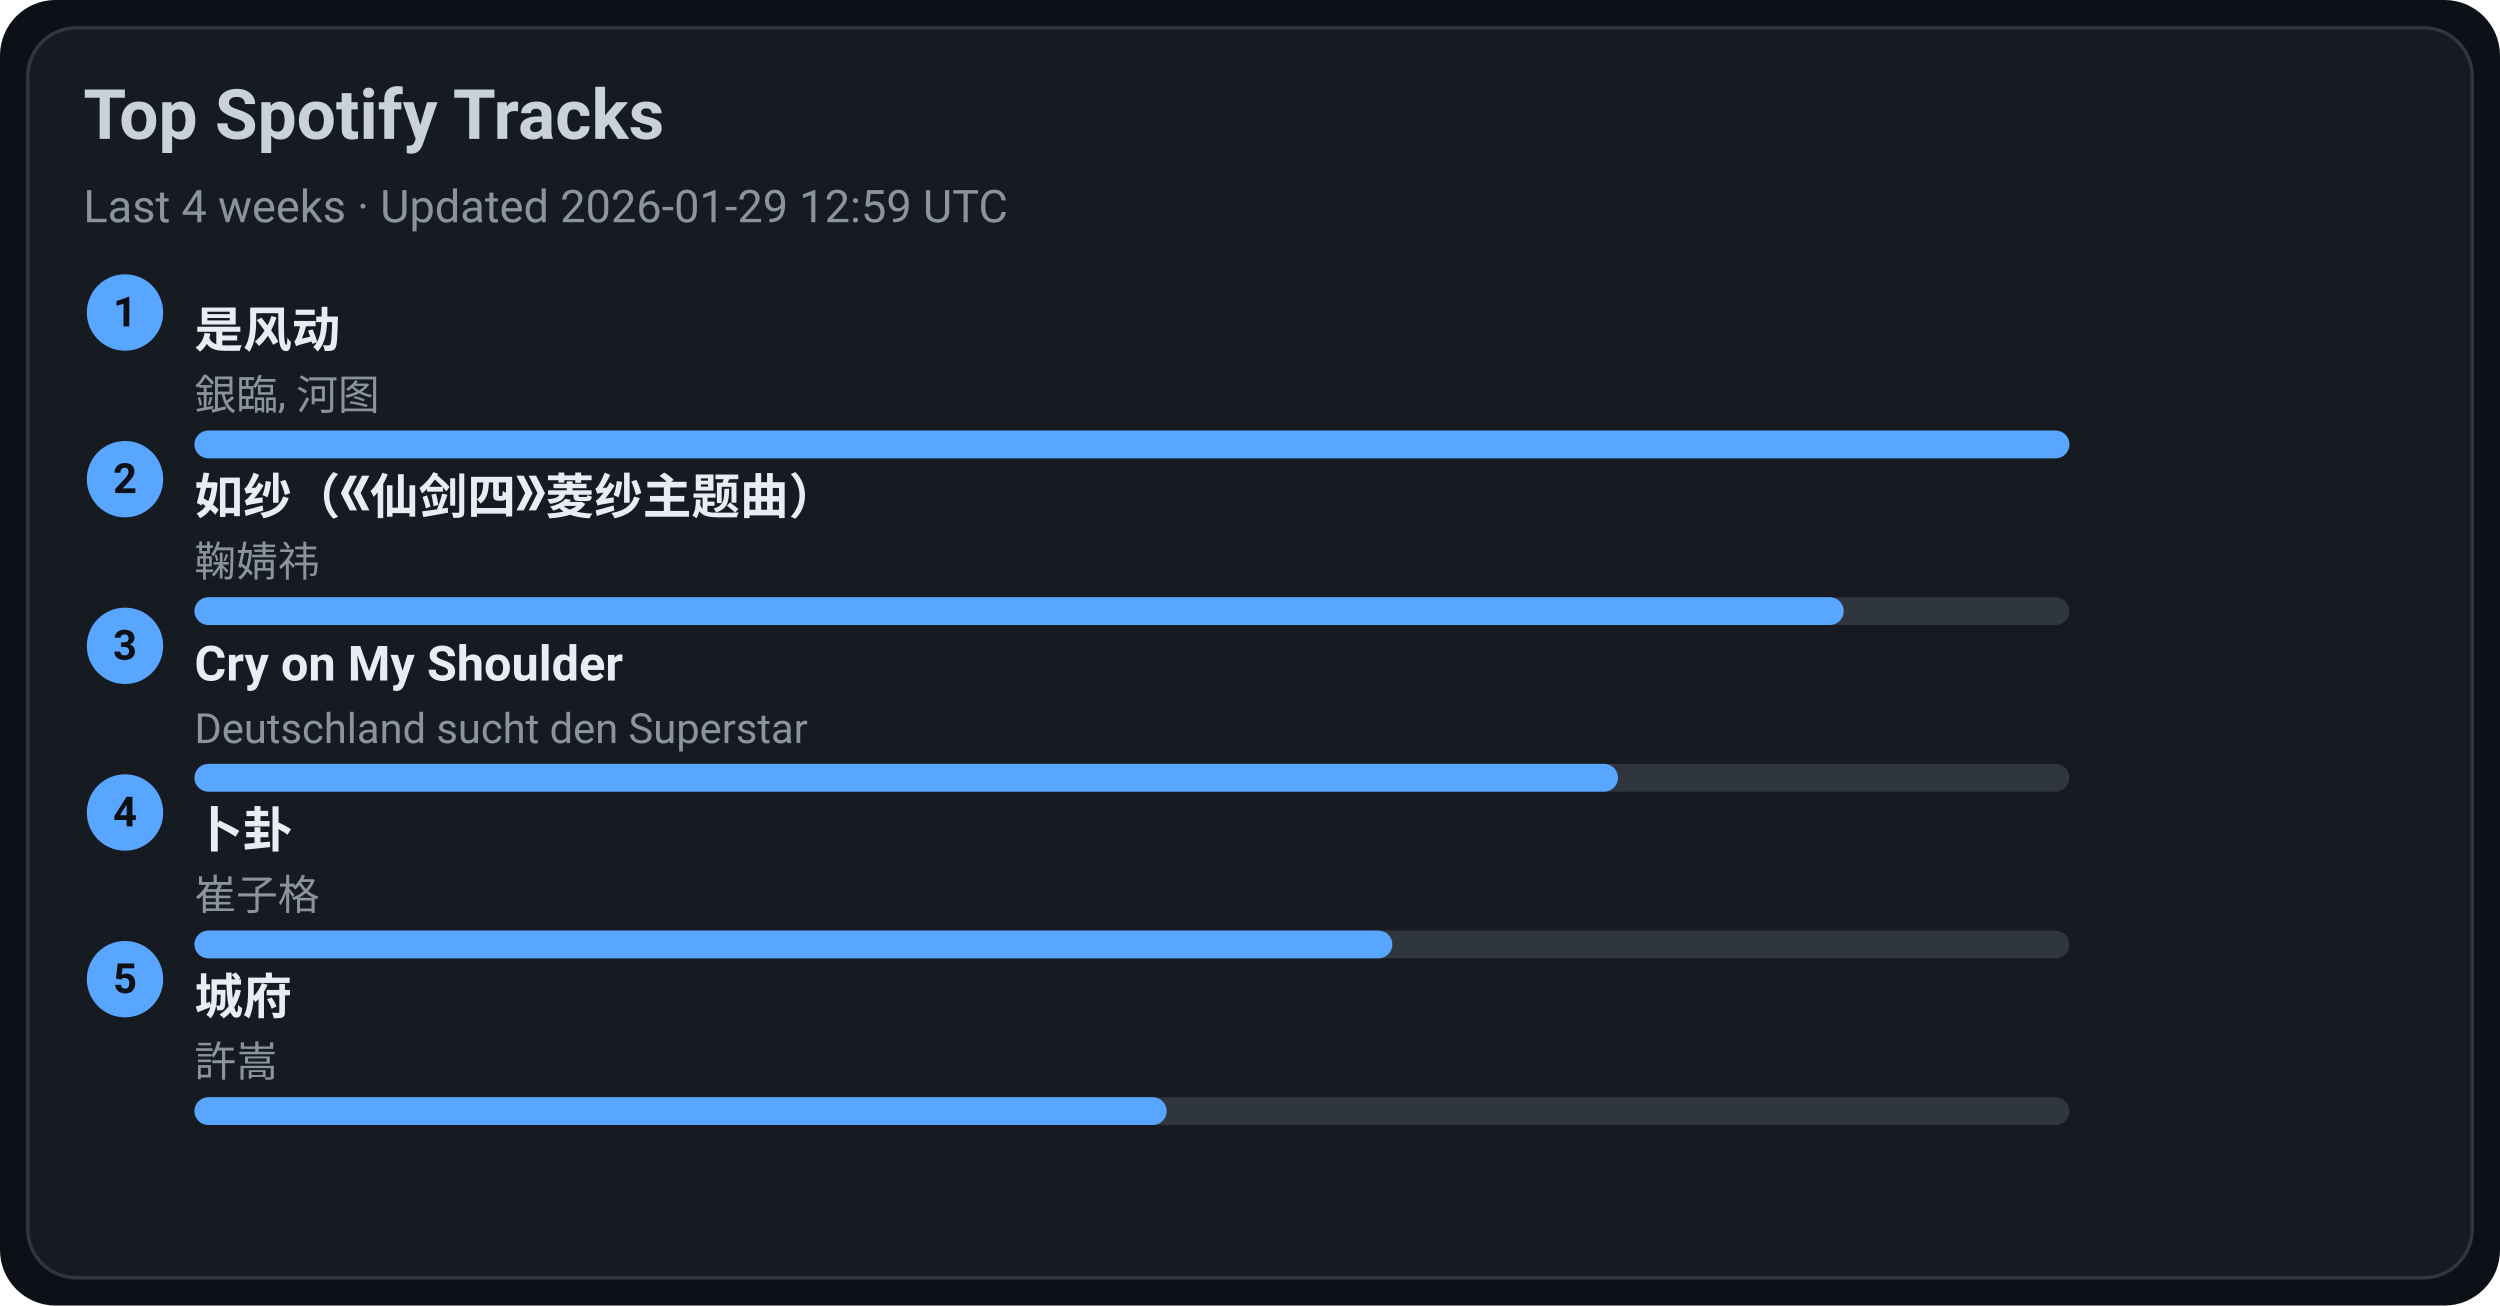
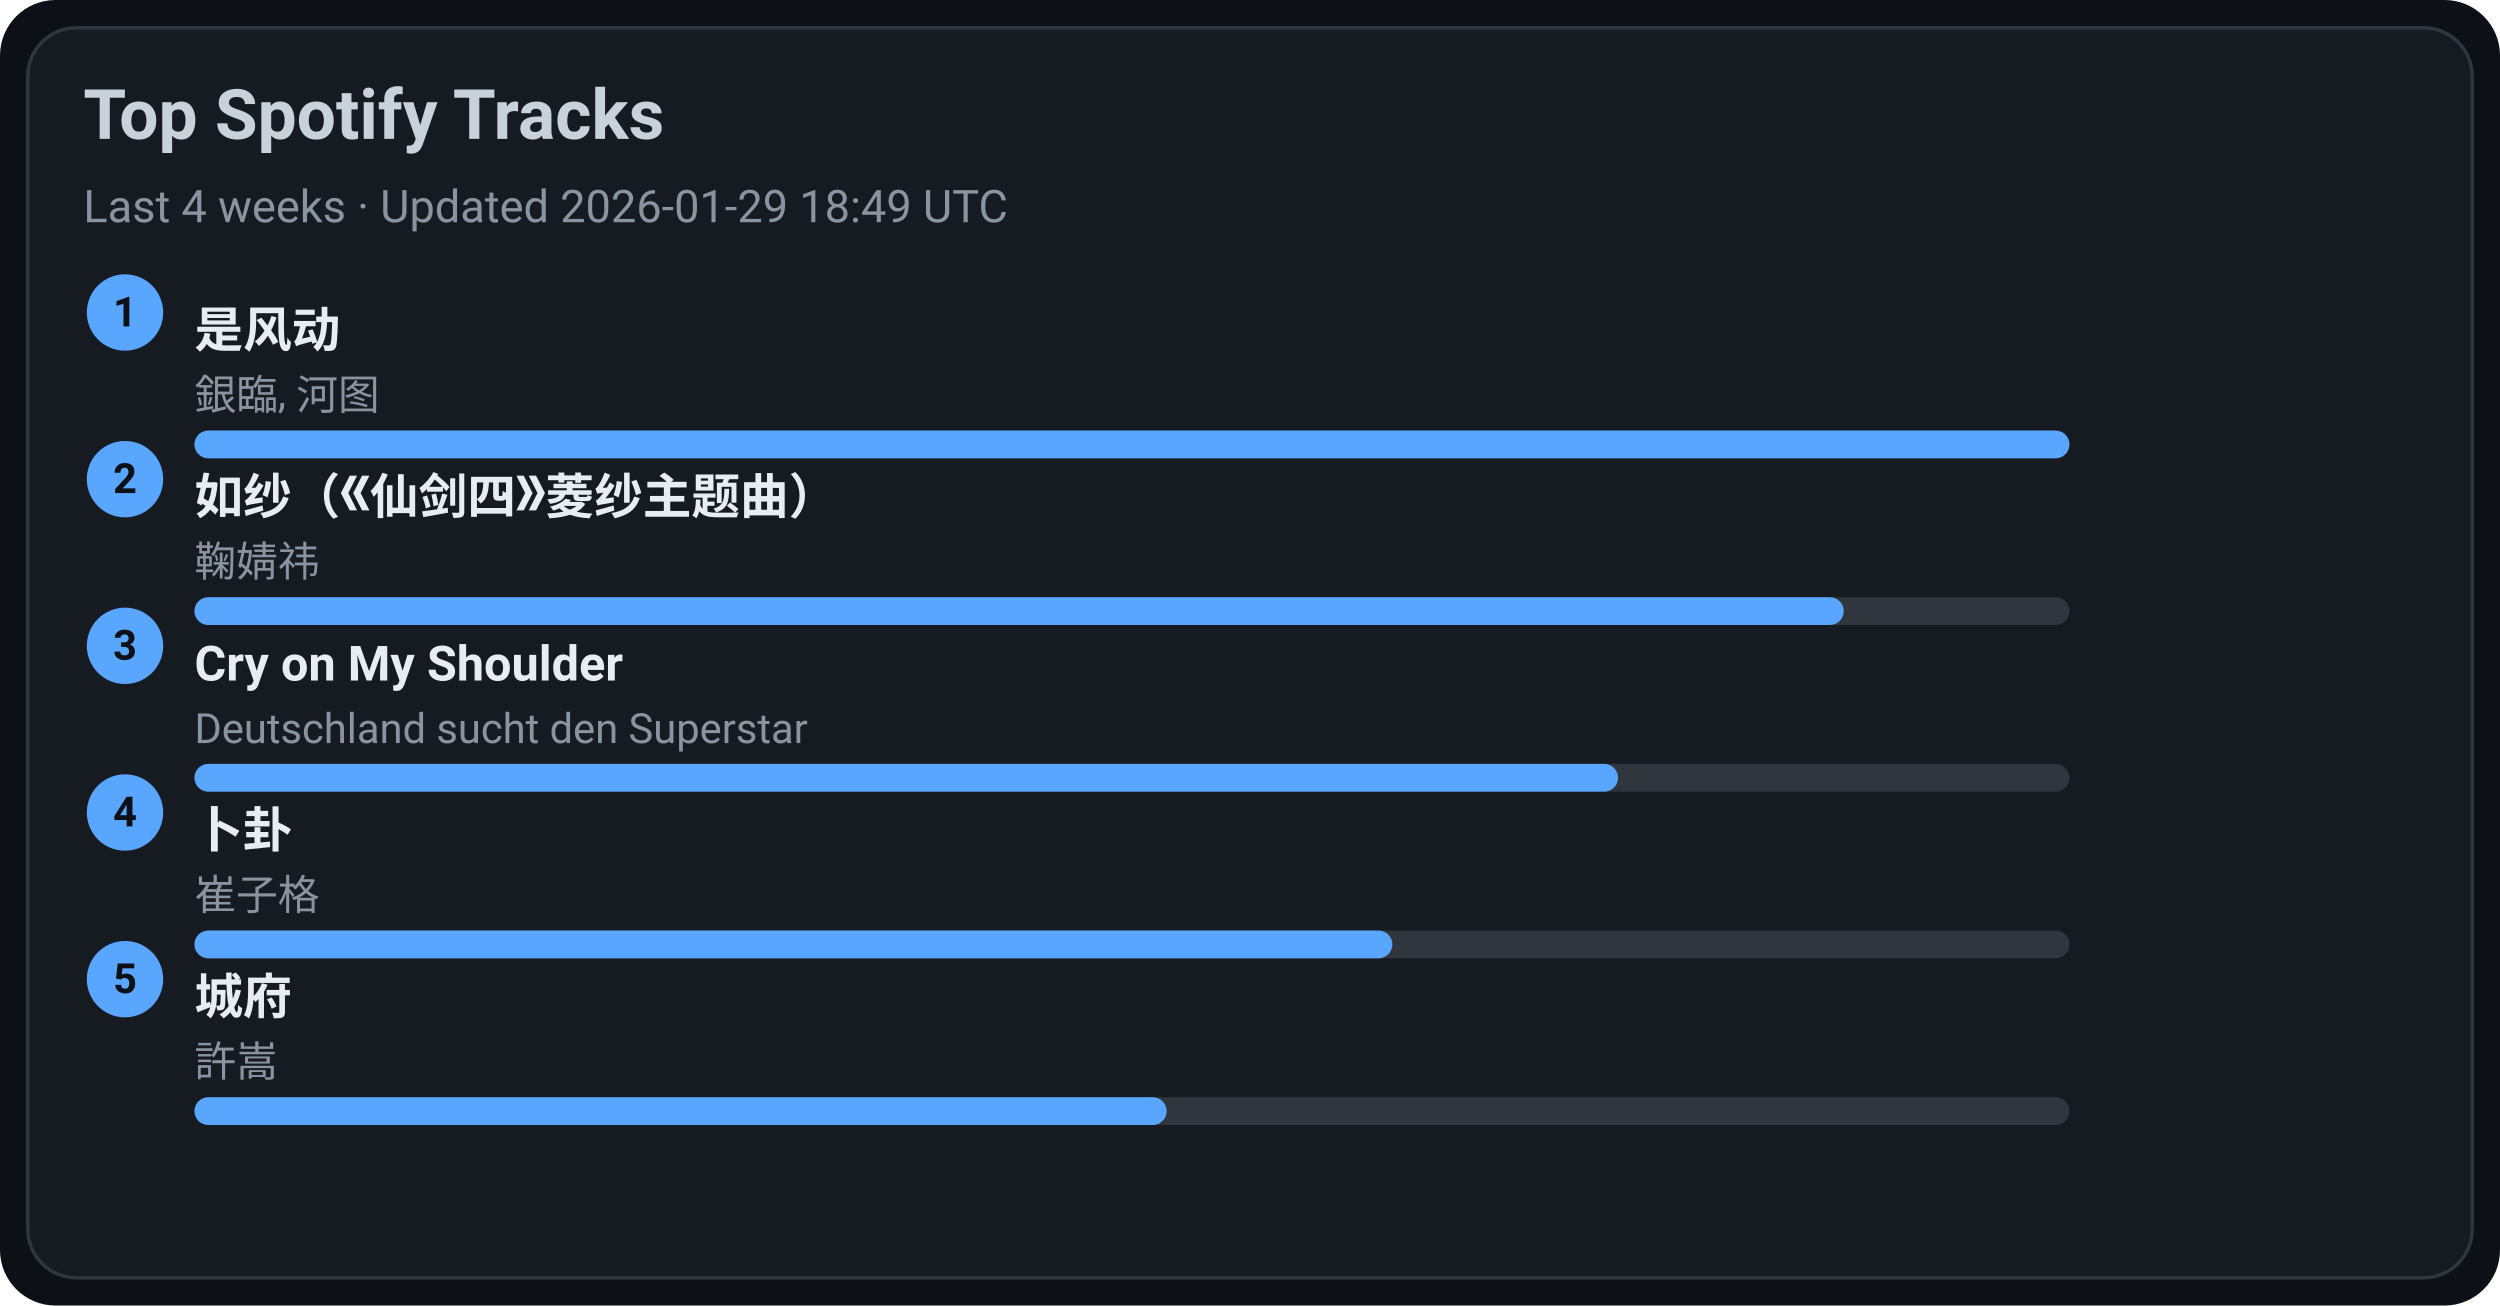
<svg xmlns="http://www.w3.org/2000/svg" width="720" height="376" viewBox="0 0 720 376">
  <style>text{font-family:-apple-system,BlinkMacSystemFont,Segoe UI,Roboto,Ubuntu,Helvetica Neue,Arial,Noto Sans,sans-serif}</style>
  <rect width="720" height="376" rx="16" fill="#0d1117" />
  <rect x="8" y="8" width="704" height="360" rx="14" fill="#161b22" stroke="#30363d" />
  <text x="24" y="40" font-size="20" fill="#c9d1d9" font-weight="600">Top Spotify Tracks</text>
-   <text x="24" y="64" font-size="13" fill="#8b949e">Last 4 weeks · Updated 2026-01-29 12:59 UTC</text>
+   <text x="24" y="64" font-size="13" fill="#8b949e">Last 4 weeks · Updated 2026-01-29 18:49 UTC</text>
  <circle cx="36" cy="90" r="11" fill="#58a6ff" />
  <text x="36" y="94" text-anchor="middle" font-size="12" fill="#0d1117" font-weight="700">1</text>
  <a href="https://open.spotify.com/track/3lePQ8c4jq7bTePsXEmslh" target="_blank" rel="noopener noreferrer">
    <text x="56" y="100" font-size="14" fill="#e6edf3" font-weight="600">是风动</text>
  </a>
  <text x="56" y="118" font-size="12" fill="#8b949e">銀臨, 河图</text>
  <rect x="56" y="124" width="540" height="8" rx="4" fill="#30363d" />
  <rect x="56" y="124" width="540" height="8" rx="4" fill="#58a6ff" />
  <circle cx="36" cy="138" r="11" fill="#58a6ff" />
  <text x="36" y="142" text-anchor="middle" font-size="12" fill="#0d1117" font-weight="700">2</text>
  <a href="https://open.spotify.com/track/69FUNgvEVkNbHq43lgvdme" target="_blank" rel="noopener noreferrer">
    <text x="56" y="148" font-size="14" fill="#e6edf3" font-weight="600">如纱（《仙剑四》菱纱主题曲）</text>
  </a>
  <text x="56" y="166" font-size="12" fill="#8b949e">鞠婧祎</text>
  <rect x="56" y="172" width="540" height="8" rx="4" fill="#30363d" />
  <rect x="56" y="172" width="475" height="8" rx="4" fill="#58a6ff" />
  <circle cx="36" cy="186" r="11" fill="#58a6ff" />
  <text x="36" y="190" text-anchor="middle" font-size="12" fill="#0d1117" font-weight="700">3</text>
  <a href="https://open.spotify.com/track/6usmG2MoD0C0Lc2pNgCVWV" target="_blank" rel="noopener noreferrer">
    <text x="56" y="196" font-size="14" fill="#e6edf3" font-weight="600">Cry on My Shoulder</text>
  </a>
  <text x="56" y="214" font-size="12" fill="#8b949e">Deutschland sucht den Superstar</text>
  <rect x="56" y="220" width="540" height="8" rx="4" fill="#30363d" />
  <rect x="56" y="220" width="410" height="8" rx="4" fill="#58a6ff" />
  <circle cx="36" cy="234" r="11" fill="#58a6ff" />
  <text x="36" y="238" text-anchor="middle" font-size="12" fill="#0d1117" font-weight="700">4</text>
  <a href="https://open.spotify.com/track/4ToeYifpQaikbYa7krOD6s" target="_blank" rel="noopener noreferrer">
    <text x="56" y="244" font-size="14" fill="#e6edf3" font-weight="600">卜卦</text>
  </a>
  <text x="56" y="262" font-size="12" fill="#8b949e">崔子格</text>
  <rect x="56" y="268" width="540" height="8" rx="4" fill="#30363d" />
  <rect x="56" y="268" width="345" height="8" rx="4" fill="#58a6ff" />
  <circle cx="36" cy="282" r="11" fill="#58a6ff" />
  <text x="36" y="286" text-anchor="middle" font-size="12" fill="#0d1117" font-weight="700">5</text>
  <a href="https://open.spotify.com/track/4AmlSf7hye0QVpnHCcEoEw" target="_blank" rel="noopener noreferrer">
    <text x="56" y="292" font-size="14" fill="#e6edf3" font-weight="600">城府</text>
  </a>
  <text x="56" y="310" font-size="12" fill="#8b949e">許嵩</text>
  <rect x="56" y="316" width="540" height="8" rx="4" fill="#30363d" />
  <rect x="56" y="316" width="280" height="8" rx="4" fill="#58a6ff" />
</svg>
